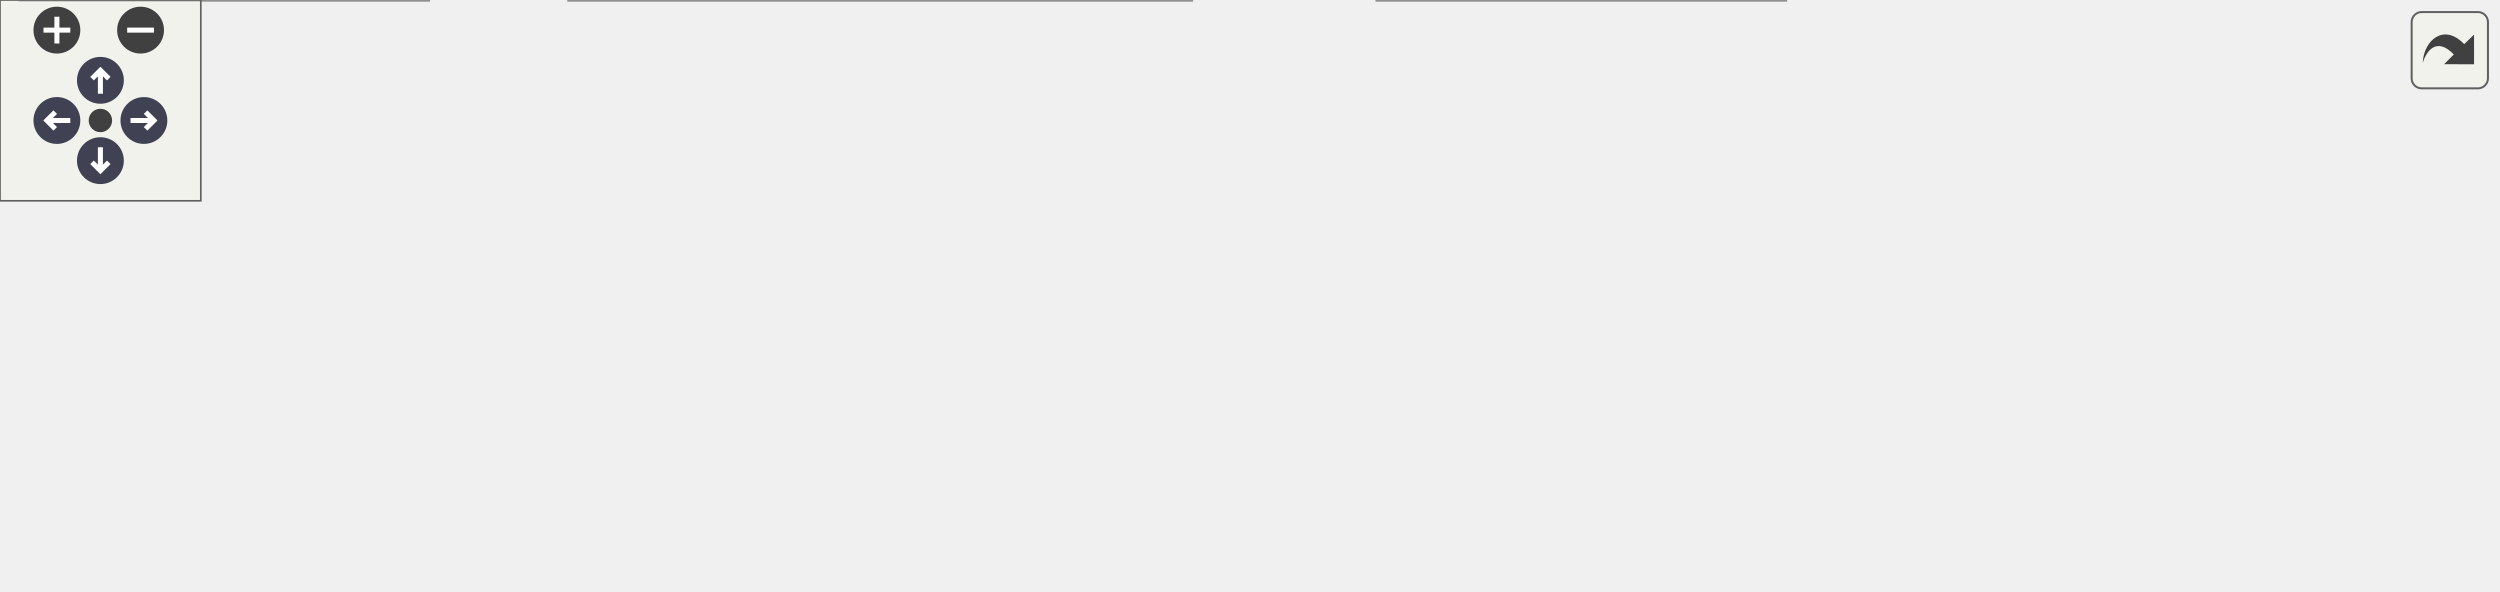
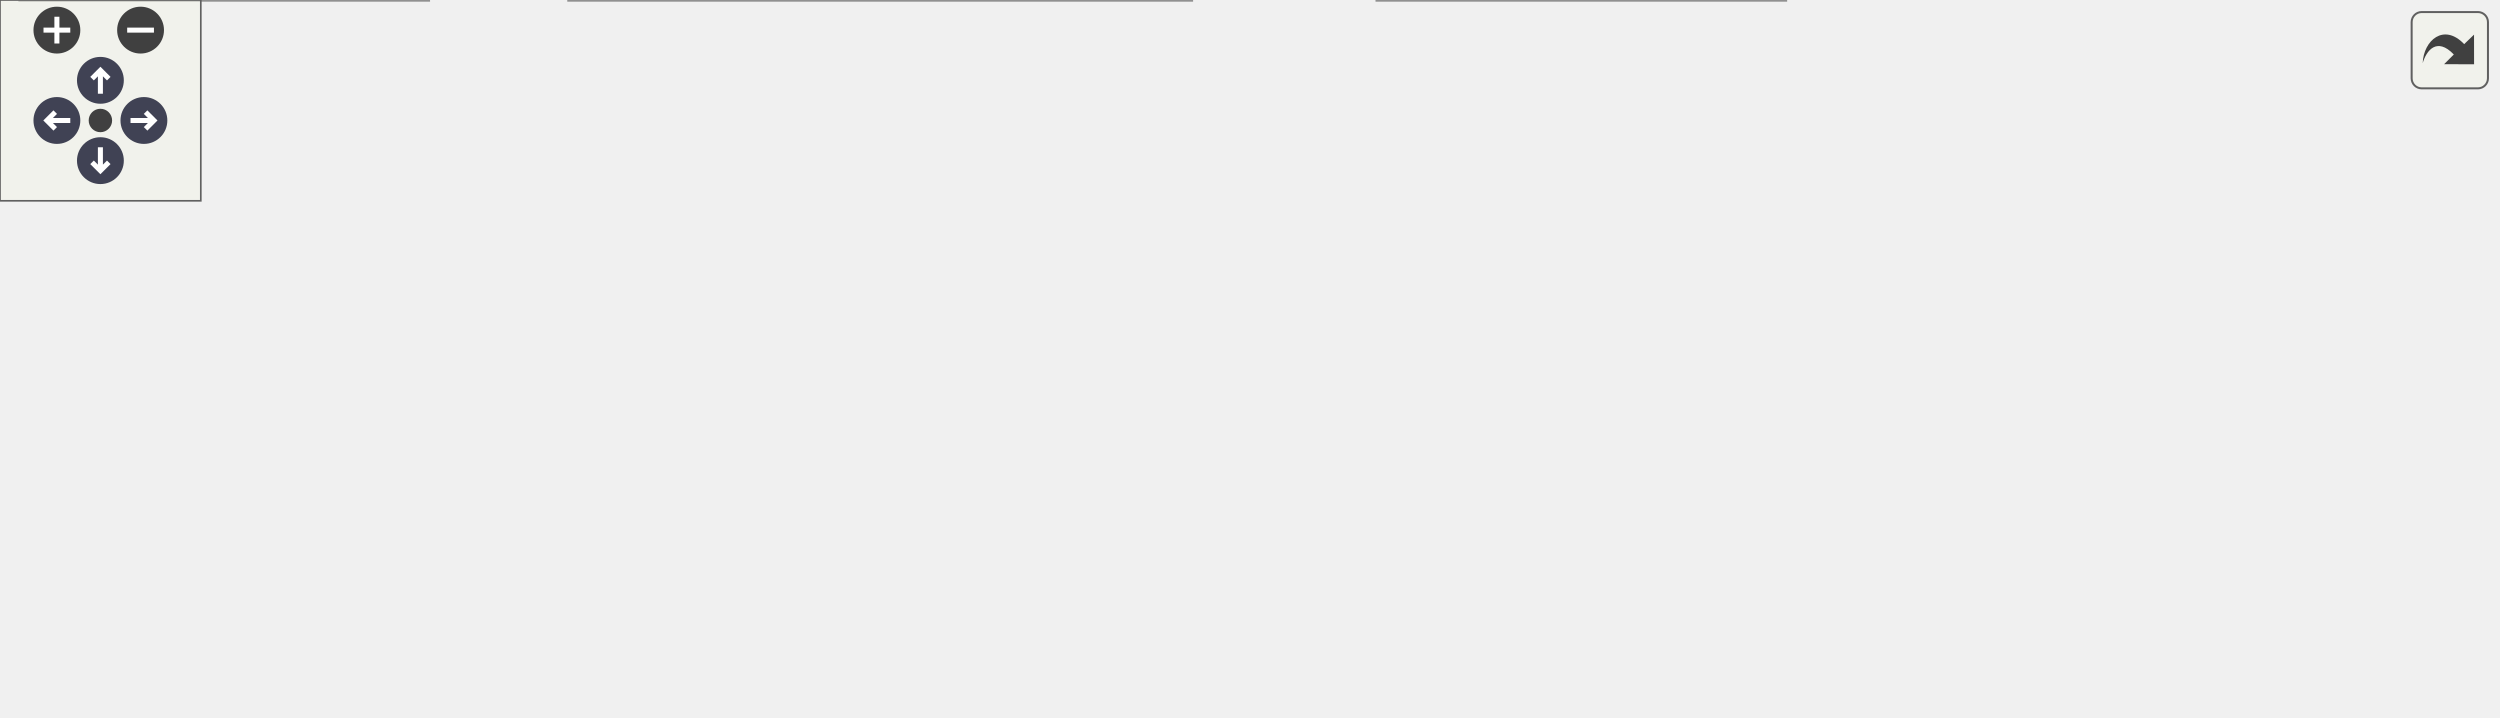
<svg xmlns="http://www.w3.org/2000/svg" xmlns:xlink="http://www.w3.org/1999/xlink" id="main" version="1.1" xml:space="preserve">
  <style type="text/css">
.node, .edge {opacity: 0.7;}
.node.selected, .edge.selected {opacity: 1;}
.edge:hover path { stroke: red; }
.edge:hover polygon { stroke: red; fill: red; }
</style>
  <defs>
    <circle id="rim" cx="0" cy="0" r="7" />
    <circle id="rim2" cx="0" cy="0" r="3.5" />
    <g id="zoomPlus">
      <use xlink:href="#rim" fill="#404040">
        <set attributeName="fill" to="#808080" begin="zoomplus.mouseover" end="zoomplus.mouseout" />
      </use>
      <path d="M-4,0h8M0,-4v8" fill="none" stroke="white" stroke-width="1.5" pointer-events="none" />
    </g>
    <g id="zoomMin">
      <use xlink:href="#rim" fill="#404040">
        <set attributeName="fill" to="#808080" begin="zoomminus.mouseover" end="zoomminus.mouseout" />
      </use>
      <path d="M-4,0h8" fill="none" stroke="white" stroke-width="1.5" pointer-events="none" />
    </g>
    <g id="arrowUp" transform="translate(30 24)">
      <use xlink:href="#rim" />
      <path pointer-events="none" fill="none" stroke="white" stroke-width="1.5" d="M0,-3.0v7 M-2.5,-0.5L0,-3.0L2.5,-0.5" />
    </g>
    <g id="arrowRight" transform="rotate(90) translate(36 -43)">
      <use xlink:href="#rim" />
      <path pointer-events="none" fill="none" stroke="white" stroke-width="1.5" d="M0,-3.0v7 M-2.5,-0.5L0,-3.0L2.5,-0.5" />
    </g>
    <g id="arrowDown" transform="rotate(180) translate(-30 -48)">
      <use xlink:href="#rim" />
      <path pointer-events="none" fill="none" stroke="white" stroke-width="1.5" d="M0,-3.0v7 M-2.5,-0.5L0,-3.0L2.5,-0.5" />
    </g>
    <g id="arrowLeft" transform="rotate(270) translate(-36 17)">
      <use xlink:href="#rim" />
      <path pointer-events="none" fill="none" stroke="white" stroke-width="1.5" d="M0,-3.0v7 M-2.5,-0.5L0,-3.0L2.5,-0.5" />
    </g>
    <g id="resetDef">
      <use xlink:href="#rim2" fill="#404040">
        <set attributeName="fill" to="#808080" begin="reset.mouseover" end="reset.mouseout" />
      </use>
    </g>
  </defs>
  <svg id="graph" class="graph">
    <g id="viewport">
      <g id="Node000001" class="node">
        <g id="a_Node000001">
          <a xlink:title=" ">
-             <polygon fill="#999999" stroke="#666666" points="746,-73 589,-73 589,-43 746,-43 746,-73" />
-             <text text-anchor="start" x="597" y="-61" font-family="Malgun Gothic" font-size="10.00">ALingoGameState::GetListen</text>
-             <text text-anchor="middle" x="667.5" y="-50" font-family="Malgun Gothic" font-size="10.00">ScenarioData</text>
+             <polygon fill="#999999" stroke="#666666" points="746,-94 589,-94 589,-64 746,-64 746,-94" />
+             <text text-anchor="start" x="597" y="-82" font-family="Malgun Gothic" font-size="10.00">ALingoGameState::GetListen</text>
+             <text text-anchor="middle" x="667.5" y="-71" font-family="Malgun Gothic" font-size="10.00">ScenarioData</text>
          </a>
        </g>
      </g>
      <g id="Node000002" class="node">
        <g id="a_Node000002">
          <a xlink:href="classAFoodHolder.html#a13aeb1948bac4f9ca7d91da7e3690625" target="_top" xlink:title="Food 검증 함수">
-             <polygon fill="white" stroke="#666666" points="541.5,-107.5 403.5,-107.5 403.5,-88.5 541.5,-88.5 541.5,-107.5" />
-             <text text-anchor="middle" x="472.5" y="-95.5" font-family="Malgun Gothic" font-size="10.00">AFoodHolder::CheckFood</text>
+             <polygon fill="white" stroke="#666666" points="541.5,-153.5 403.5,-153.5 403.5,-134.5 541.5,-134.5 541.5,-153.5" />
+             <text text-anchor="middle" x="472.5" y="-141.5" font-family="Malgun Gothic" font-size="10.00">AFoodHolder::CheckFood</text>
          </a>
        </g>
      </g>
      <g id="edge1_Node000001_Node000002" class="edge">
        <g id="a_edge1_Node000001_Node000002">
          <a xlink:title=" ">
-             <path fill="none" stroke="#63b8ff" d="M584.01,-75.1C561.88,-79.68 538.75,-84.48 519.41,-88.49" />
-             <polygon fill="#63b8ff" stroke="#63b8ff" points="585,-78.46 594.08,-73.01 583.58,-71.61 585,-78.46" />
+             <path fill="none" stroke="#63b8ff" d="M623.91,-98.04C602.85,-106.99 576.88,-117.35 553,-125 542.05,-128.5 530.07,-131.69 518.81,-134.42" />
+             <polygon fill="#63b8ff" stroke="#63b8ff" points="625.41,-101.2 633.22,-94.04 622.65,-94.77 625.41,-101.2" />
          </a>
        </g>
      </g>
      <g id="Node000005" class="node">
        <g id="a_Node000005">
+           <a xlink:href="classAFoodHolder.html#aae82de2498ae535bc84c6e1a1598d841" target="_top" xlink:title=" ">
+             <polygon fill="white" stroke="#666666" points="545.5,-116 399.5,-116 399.5,-86 545.5,-86 545.5,-116" />
+             <text text-anchor="start" x="407.5" y="-104" font-family="Malgun Gothic" font-size="10.00">AFoodHolder::CheckPartial</text>
+             <text text-anchor="middle" x="472.5" y="-93" font-family="Malgun Gothic" font-size="10.00">Answer</text>
+           </a>
+         </g>
+       </g>
+       <g id="edge4_Node000001_Node000005" class="edge">
+         <g id="a_edge4_Node000001_Node000005">
+           <a xlink:title=" ">
+             <path fill="none" stroke="#63b8ff" d="M578.74,-89C567.68,-90.26 556.47,-91.54 545.7,-92.77" />
+             <polygon fill="#63b8ff" stroke="#63b8ff" points="579.29,-92.46 588.83,-87.85 578.5,-85.51 579.29,-92.46" />
+           </a>
+         </g>
+       </g>
+       <g id="Node000006" class="node">
+         <g id="a_Node000006">
          <a xlink:href="classUPopup__Result.html#a9c36abe7275d5b3279b806b66a694241" target="_top" xlink:title=" ">
            <polygon fill="white" stroke="#666666" points="553,-67.5 392,-67.5 392,-48.5 553,-48.5 553,-67.5" />
            <text text-anchor="middle" x="472.5" y="-55.5" font-family="Malgun Gothic" font-size="10.00">UPopup_Result::InitWrongList</text>
          </a>
        </g>
      </g>
-       <g id="edge4_Node000001_Node000005" class="edge">
-         <g id="a_edge4_Node000001_Node000005">
-           <a xlink:title=" ">
-             <path fill="none" stroke="#63b8ff" d="M578.58,-58C570.13,-58 561.58,-58 553.21,-58" />
-             <polygon fill="#63b8ff" stroke="#63b8ff" points="578.83,-61.5 588.83,-58 578.83,-54.5 578.83,-61.5" />
-           </a>
-         </g>
-       </g>
-       <g id="Node000007" class="node">
-         <g id="a_Node000007">
+       <g id="edge6_Node000001_Node000006" class="edge">
+         <g id="a_edge6_Node000001_Node000006">
+           <a xlink:title=" ">
+             <path fill="none" stroke="#63b8ff" d="M578.86,-69.46C570.31,-68.53 561.67,-67.59 553.21,-66.67" />
+             <polygon fill="#63b8ff" stroke="#63b8ff" points="578.51,-72.95 588.83,-70.55 579.27,-65.99 578.51,-72.95" />
+           </a>
+         </g>
+       </g>
+       <g id="Node000008" class="node">
+         <g id="a_Node000008">
          <a xlink:href="classAFoodCourtManager.html#af19f666cdbb2d8f5956c2e9882337d1d" target="_top" xlink:title=" ">
            <polygon fill="white" stroke="#666666" points="533.5,-30 411.5,-30 411.5,0 533.5,0 533.5,-30" />
            <text text-anchor="start" x="419.5" y="-18" font-family="Malgun Gothic" font-size="10.00">AFoodCourtManager::</text>
            <text text-anchor="middle" x="472.5" y="-7" font-family="Malgun Gothic" font-size="10.00">SpawnListenAnswer</text>
          </a>
        </g>
      </g>
-       <g id="edge6_Node000001_Node000007" class="edge">
-         <g id="a_edge6_Node000001_Node000007">
-           <a xlink:title=" ">
-             <path fill="none" stroke="#63b8ff" d="M589.13,-40.76C570.63,-36.64 551.15,-32.3 533.56,-28.38" />
-             <polygon fill="#63b8ff" stroke="#63b8ff" points="588.48,-44.2 599,-42.96 590,-37.37 588.48,-44.2" />
+       <g id="edge8_Node000001_Node000008" class="edge">
+         <g id="a_edge8_Node000001_Node000008">
+           <a xlink:title=" ">
+             <path fill="none" stroke="#63b8ff" d="M615.54,-60.48C596.04,-53.55 573.56,-45.72 553,-39 543.82,-36 534,-32.92 524.5,-30.02" />
+             <polygon fill="#63b8ff" stroke="#63b8ff" points="614.55,-63.85 625.15,-63.92 616.91,-57.25 614.55,-63.85" />
          </a>
        </g>
      </g>
      <g id="Node000003" class="node">
        <g id="a_Node000003">
          <a xlink:href="classAFoodHolder.html#a8d48dbf197d3544ab3763d1a7e730859" target="_top" xlink:title="BoxCollision Overlap 콜백">
-             <polygon fill="white" stroke="#666666" points="352.5,-116 173.5,-116 173.5,-86 352.5,-86 352.5,-116" />
-             <text text-anchor="start" x="181.5" y="-104" font-family="Malgun Gothic" font-size="10.00">AFoodHolder::OnFoodBoxOverlap</text>
-             <text text-anchor="middle" x="263" y="-93" font-family="Malgun Gothic" font-size="10.00">Begin</text>
+             <polygon fill="white" stroke="#666666" points="352.5,-137 173.5,-137 173.5,-107 352.5,-107 352.5,-137" />
+             <text text-anchor="start" x="181.5" y="-125" font-family="Malgun Gothic" font-size="10.00">AFoodHolder::OnFoodBoxOverlap</text>
+             <text text-anchor="middle" x="263" y="-114" font-family="Malgun Gothic" font-size="10.00">Begin</text>
          </a>
        </g>
      </g>
      <g id="edge2_Node000002_Node000003" class="edge">
        <g id="a_edge2_Node000002_Node000003">
          <a xlink:title=" ">
-             <path fill="none" stroke="#63b8ff" d="M393.26,-99.13C380,-99.32 366.15,-99.52 352.65,-99.72" />
-             <polygon fill="#63b8ff" stroke="#63b8ff" points="393.32,-102.63 403.27,-98.99 393.22,-95.63 393.32,-102.63" />
+             <path fill="none" stroke="#63b8ff" d="M393.26,-135.7C380,-134.3 366.15,-132.83 352.65,-131.4" />
+             <polygon fill="#63b8ff" stroke="#63b8ff" points="392.96,-139.19 403.27,-136.77 393.69,-132.23 392.96,-139.19" />
          </a>
        </g>
      </g>
      <g id="Node000004" class="node">
        <g id="a_Node000004">
          <a xlink:href="classAFoodHolder.html#a565e6ccdb08bb878bd88d8eb27dee677" target="_top" xlink:title=" ">
-             <polygon fill="white" stroke="#666666" points="134,-110.5 0,-110.5 0,-91.5 134,-91.5 134,-110.5" />
-             <text text-anchor="middle" x="67" y="-98.5" font-family="Malgun Gothic" font-size="10.00">AFoodHolder::BeginPlay</text>
+             <polygon fill="white" stroke="#666666" points="134,-131.5 0,-131.5 0,-112.5 134,-112.5 134,-131.5" />
+             <text text-anchor="middle" x="67" y="-119.5" font-family="Malgun Gothic" font-size="10.00">AFoodHolder::BeginPlay</text>
          </a>
        </g>
      </g>
      <g id="edge3_Node000003_Node000004" class="edge">
        <g id="a_edge3_Node000003_Node000004">
          <a xlink:title=" ">
-             <path fill="none" stroke="#63b8ff" d="M163.02,-101C153.22,-101 143.44,-101 134.09,-101" />
-             <polygon fill="#63b8ff" stroke="#63b8ff" points="163.23,-104.5 173.23,-101 163.23,-97.5 163.23,-104.5" />
-           </a>
-         </g>
-       </g>
-       <g id="Node000006" class="node">
-         <g id="a_Node000006">
+             <path fill="none" stroke="#63b8ff" d="M163.02,-122C153.22,-122 143.44,-122 134.09,-122" />
+             <polygon fill="#63b8ff" stroke="#63b8ff" points="163.23,-125.5 173.23,-122 163.23,-118.5 163.23,-125.5" />
+           </a>
+         </g>
+       </g>
+       <g id="edge5_Node000005_Node000003" class="edge">
+         <g id="a_edge5_Node000005_Node000003">
+           <a xlink:title=" ">
+             <path fill="none" stroke="#63b8ff" d="M388.91,-109.36C377.05,-110.56 364.8,-111.8 352.83,-113.01" />
+             <polygon fill="#63b8ff" stroke="#63b8ff" points="389.62,-112.8 399.22,-108.32 388.92,-105.84 389.62,-112.8" />
+           </a>
+         </g>
+       </g>
+       <g id="Node000007" class="node">
+         <g id="a_Node000007">
          <a xlink:href="classUPopup__Result.html#a9a31edd9c6db5ae3becf01d68b7a76cd" target="_top" xlink:title=" ">
            <polygon fill="white" stroke="#666666" points="334,-67.5 192,-67.5 192,-48.5 334,-48.5 334,-67.5" />
            <text text-anchor="middle" x="263" y="-55.5" font-family="Malgun Gothic" font-size="10.00">UPopup_Result::InitPopup</text>
          </a>
        </g>
      </g>
-       <g id="edge5_Node000005_Node000006" class="edge">
-         <g id="a_edge5_Node000005_Node000006">
+       <g id="edge7_Node000006_Node000007" class="edge">
+         <g id="a_edge7_Node000006_Node000007">
          <a xlink:title=" ">
            <path fill="none" stroke="#63b8ff" d="M381.55,-58C365.72,-58 349.46,-58 334.27,-58" />
            <polygon fill="#63b8ff" stroke="#63b8ff" points="381.87,-61.5 391.87,-58 381.87,-54.5 381.87,-61.5" />
          </a>
        </g>
      </g>
-       <g id="Node000008" class="node">
-         <g id="a_Node000008">
+       <g id="Node000009" class="node">
+         <g id="a_Node000009">
          <a xlink:href="classAFoodCourtManager.html#ac1cb3685954f8d236aedddff4a9fb2ab" target="_top" xlink:title=" ">
            <polygon fill="white" stroke="#666666" points="356,-30 170,-30 170,0 356,0 356,-30" />
            <text text-anchor="start" x="178" y="-18" font-family="Malgun Gothic" font-size="10.00">AFoodCourtManager::</text>
            <text text-anchor="middle" x="263" y="-7" font-family="Malgun Gothic" font-size="10.00">HandleQuestScenarioDataUpdated</text>
          </a>
        </g>
      </g>
-       <g id="edge7_Node000007_Node000008" class="edge">
-         <g id="a_edge7_Node000007_Node000008">
+       <g id="edge9_Node000008_Node000009" class="edge">
+         <g id="a_edge9_Node000008_Node000009">
          <a xlink:title=" ">
            <path fill="none" stroke="#63b8ff" d="M401.18,-15C386.76,-15 371.39,-15 356.33,-15" />
            <polygon fill="#63b8ff" stroke="#63b8ff" points="401.48,-18.5 411.48,-15 401.48,-11.5 401.48,-18.5" />
          </a>
        </g>
      </g>
-       <g id="Node000009" class="node">
-         <g id="a_Node000009">
+       <g id="Node000010" class="node">
+         <g id="a_Node000010">
          <a xlink:href="classAFoodCourtManager.html#a139ea3695b1a895f475cd80bd19338ae" target="_top" xlink:title=" ">
            <polygon fill="white" stroke="#666666" points="128,-30 6,-30 6,0 128,0 128,-30" />
            <text text-anchor="start" x="14" y="-18" font-family="Malgun Gothic" font-size="10.00">AFoodCourtManager::</text>
            <text text-anchor="middle" x="67" y="-7" font-family="Malgun Gothic" font-size="10.00">BeginPlay</text>
          </a>
        </g>
      </g>
-       <g id="edge8_Node000008_Node000009" class="edge">
-         <g id="a_edge8_Node000008_Node000009">
+       <g id="edge10_Node000009_Node000010" class="edge">
+         <g id="a_edge10_Node000009_Node000010">
          <a xlink:title=" ">
            <path fill="none" stroke="#63b8ff" d="M159.52,-15C148.78,-15 138.13,-15 128.1,-15" />
            <polygon fill="#63b8ff" stroke="#63b8ff" points="159.83,-18.5 169.83,-15 159.83,-11.5 159.83,-18.5" />
          </a>
        </g>
      </g>
    </g>
  </svg>
  <g id="navigator" transform="translate(0 0)" fill="#404254">
    <rect fill="#f2f5e9" fill-opacity="0.5" stroke="#606060" stroke-width=".5" x="0" y="0" width="60" height="60" />
    <use id="zoomplus" xlink:href="#zoomPlus" x="17" y="9" />
    <use id="zoomminus" xlink:href="#zoomMin" x="42" y="9" />
    <use id="reset" xlink:href="#resetDef" x="30" y="36" />
    <use id="arrowup" xlink:href="#arrowUp" x="0" y="0" />
    <use id="arrowright" xlink:href="#arrowRight" x="0" y="0" />
    <use id="arrowdown" xlink:href="#arrowDown" x="0" y="0" />
    <use id="arrowleft" xlink:href="#arrowLeft" x="0" y="0" />
  </g>
  <svg viewBox="0 0 15 15" width="100%" height="30px" preserveAspectRatio="xMaxYMin meet">
    <g id="arrow_out" transform="scale(0.3 0.3)">
      <a xlink:href="classALingoGameState_a05dda129c32a08fc3432424f612ce50b_icgraph_org.svg" target="_base">
        <rect id="button" ry="5" rx="5" y="6" x="6" height="38" width="38" fill="#f2f5e9" fill-opacity="0.5" stroke="#606060" stroke-width="1.0" />
        <path id="arrow" d="M 11.5,31.437 C 11.94,20.098 22.043,11.323 32.159,21.979 L 37.069,17.246 C 37.069,17.246 37.088,32 37.088,32 L 22.16,31.978 C 22.16,31.978 26.998,27.14 26.998,27.14 C 18.529,18.264 13.292,25.23 11.5,31.437 z" style="fill:#404040;" />
      </a>
    </g>
  </svg>
  <style type="text/css">

[data-mouse-over-selected='false'] { opacity: 0.7; }
[data-mouse-over-selected='true']  { opacity: 1.0; }

</style>
</svg>
